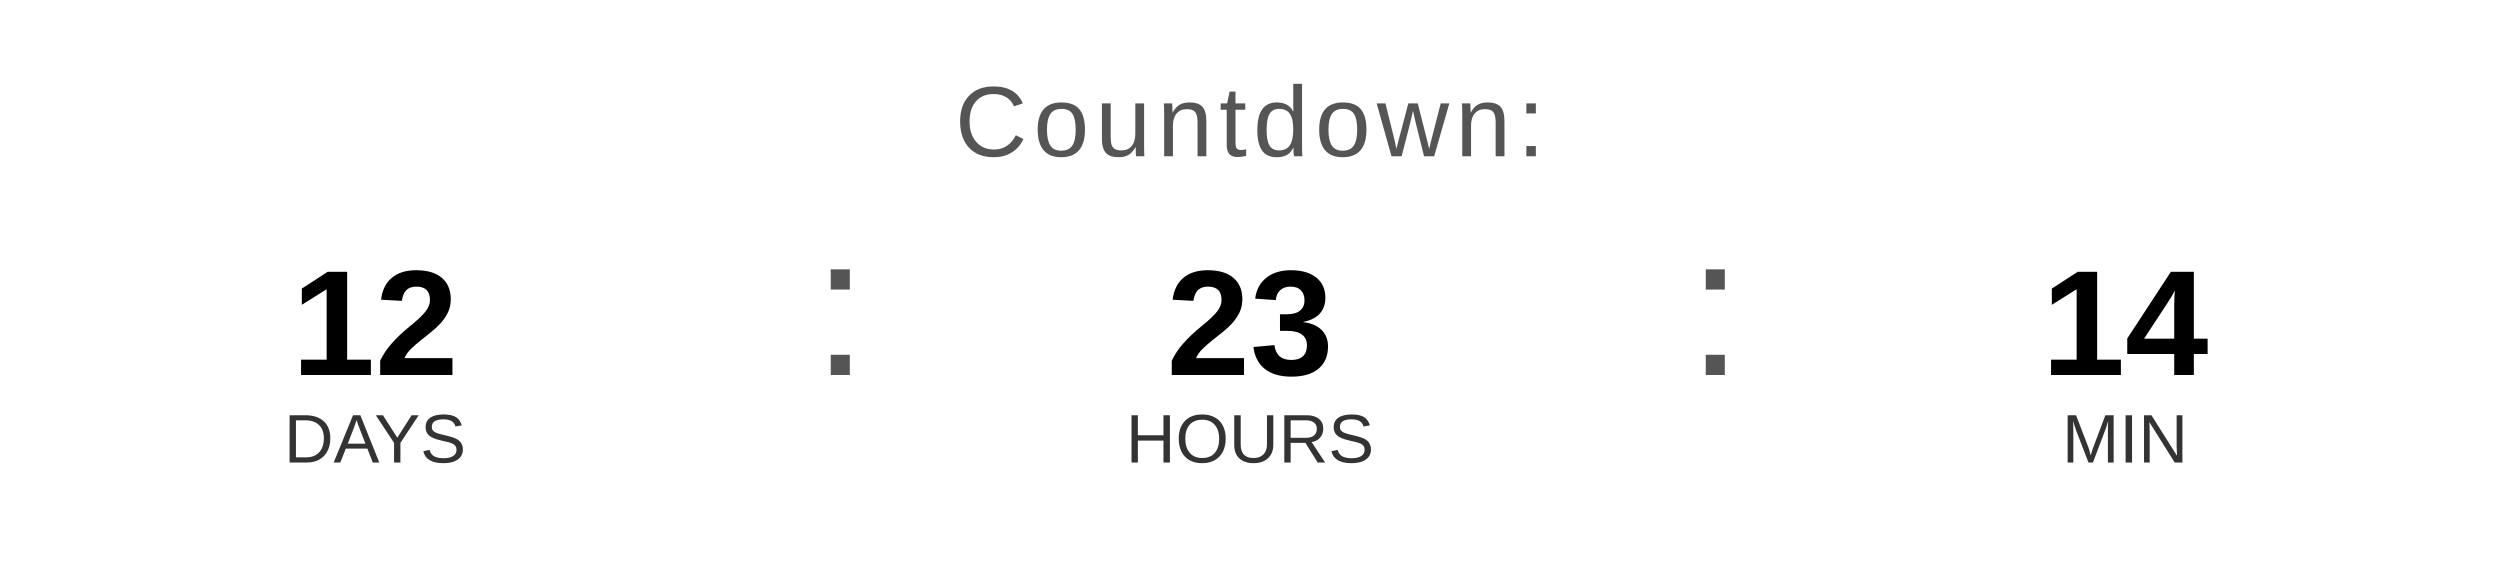
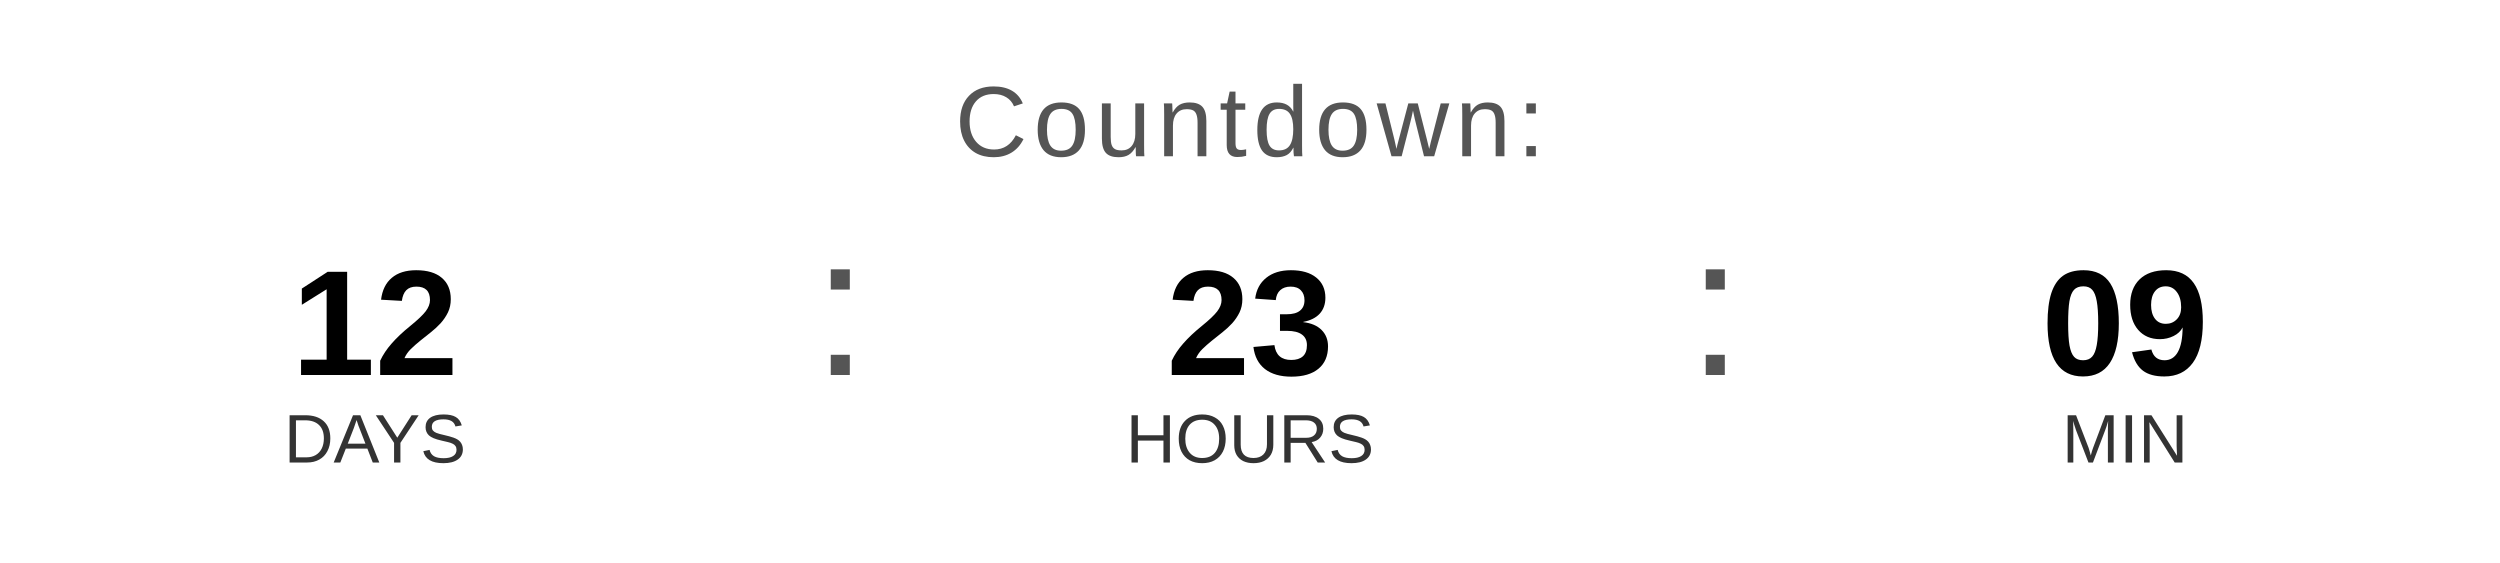
<svg xmlns="http://www.w3.org/2000/svg" width="400" height="90" viewBox="0 0 400 90">
  <text x="200" y="25" font-family="Arial, Helvetica, sans-serif" font-size="16" fill="#555555" text-anchor="middle" letter-spacing="1">
    Countdown:
  </text>
  <text x="60" y="60" font-family="Arial, Helvetica, sans-serif" font-size="24" font-weight="bold" fill="#000000" text-anchor="middle">12</text>
  <text x="60" y="74" font-family="Arial, Helvetica, sans-serif" font-size="11" fill="#333333" text-anchor="middle">DAYS</text>
  <text x="130" y="60" font-family="Arial, sans-serif" font-size="32" fill="#555555">:</text>
  <text x="200" y="60" font-family="Arial, Helvetica, sans-serif" font-size="24" font-weight="bold" fill="#000000" text-anchor="middle">23</text>
  <text x="200" y="74" font-family="Arial, Helvetica, sans-serif" font-size="11" fill="#333333" text-anchor="middle">HOURS</text>
  <text x="270" y="60" font-family="Arial, sans-serif" font-size="32" fill="#555555">:</text>
-   <text x="340" y="60" font-family="Arial, Helvetica, sans-serif" font-size="24" font-weight="bold" fill="#000000" text-anchor="middle">14</text>
+   <text x="340" y="60" font-family="Arial, Helvetica, sans-serif" font-size="24" font-weight="bold" fill="#000000" text-anchor="middle">09</text>
  <text x="340" y="74" font-family="Arial, Helvetica, sans-serif" font-size="11" fill="#333333" text-anchor="middle">MIN</text>
</svg>
